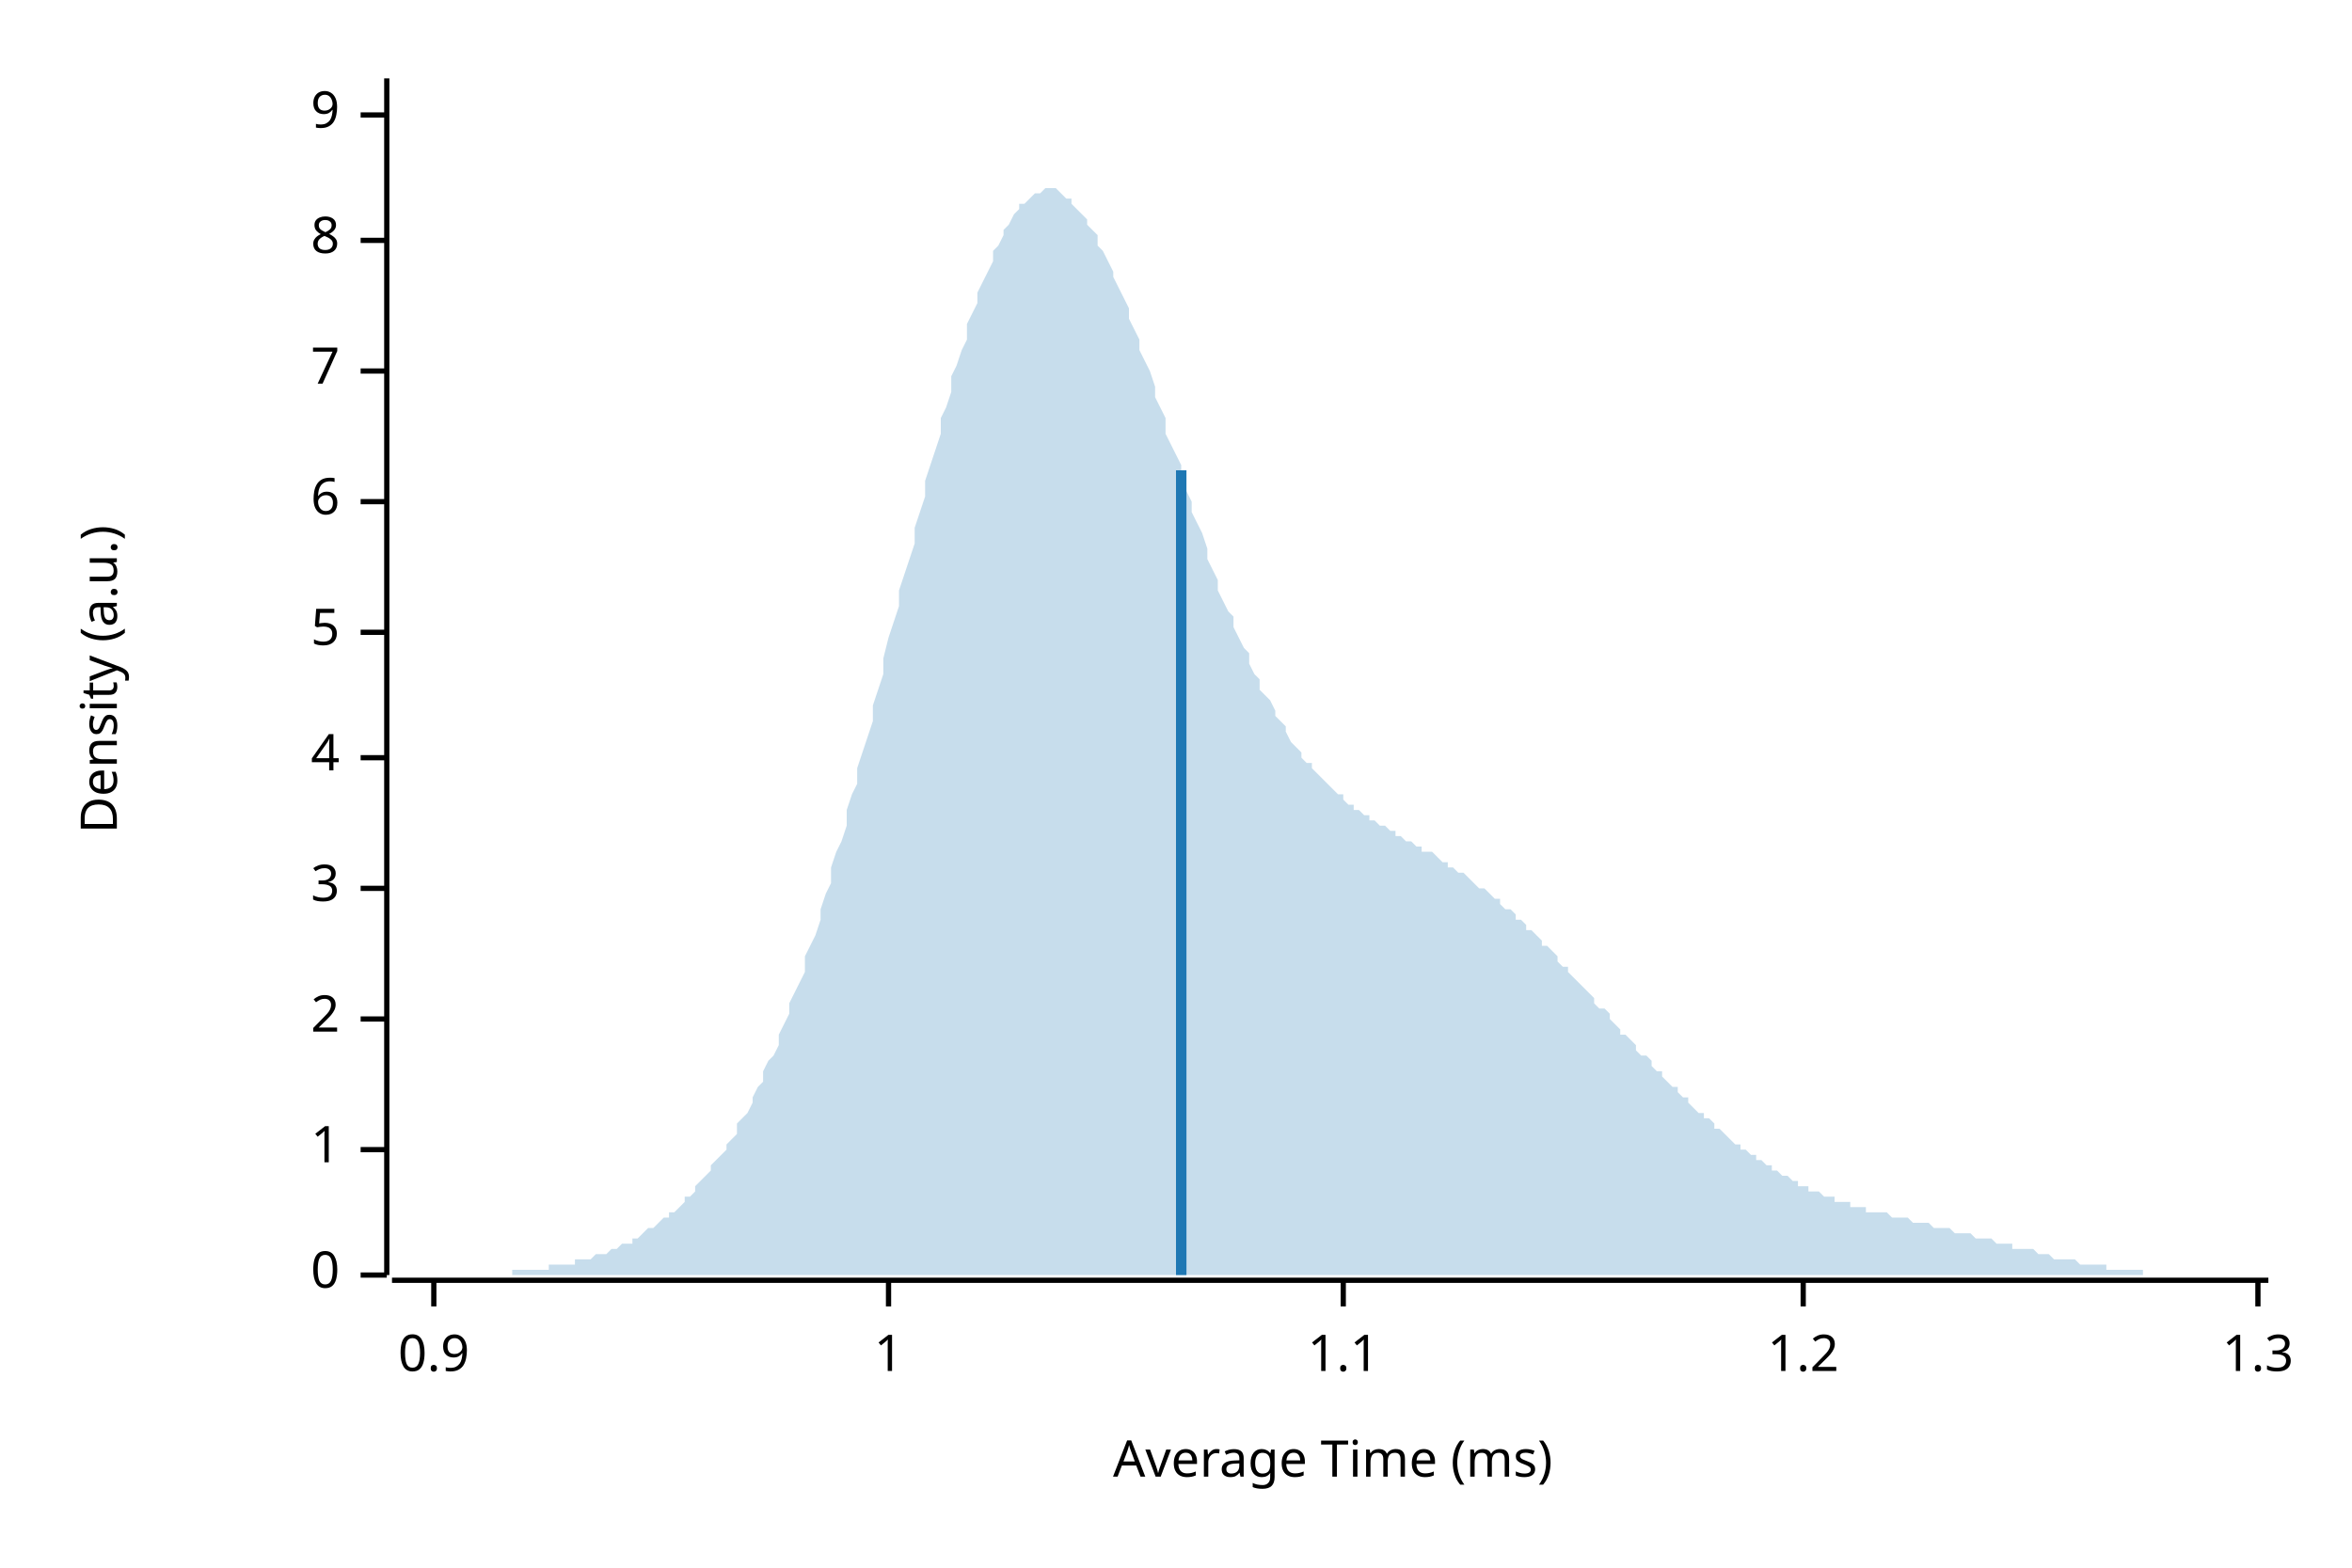
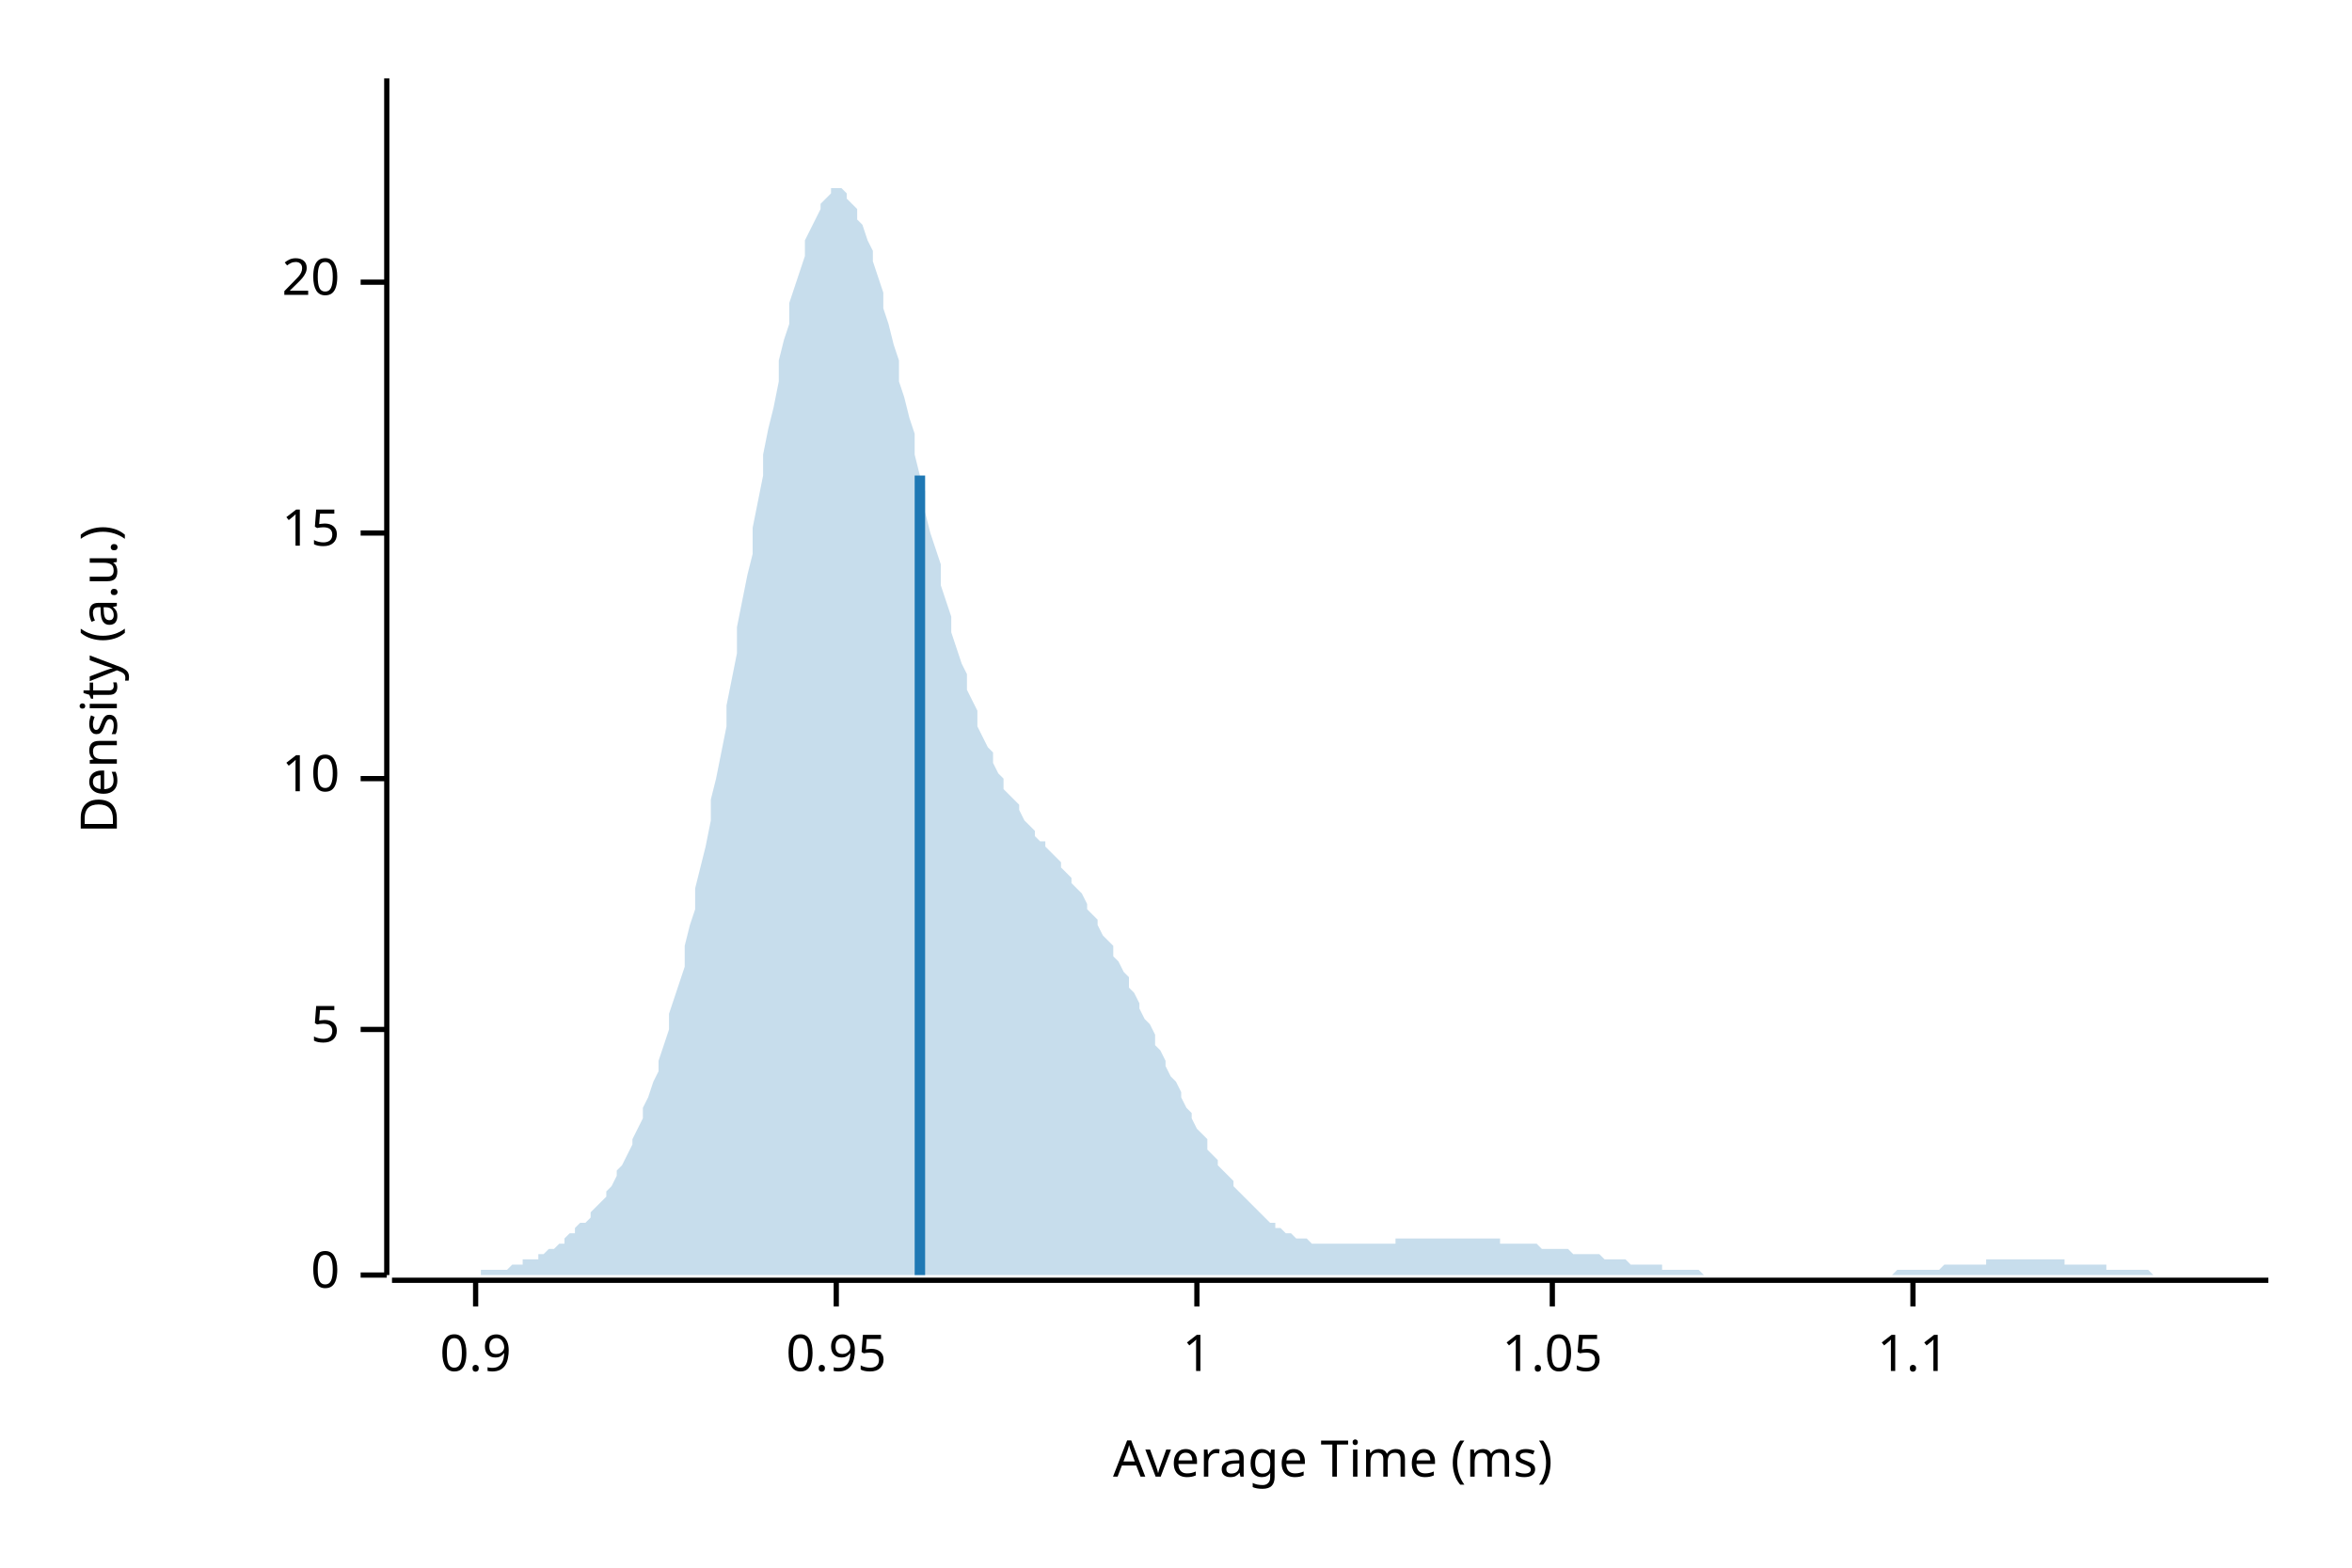
<svg xmlns="http://www.w3.org/2000/svg" width="450" height="300" viewBox="0 0 450 300">
  <text x="15" y="130" dy="0.76em" text-anchor="middle" font-family="sans-serif" font-size="9.677" opacity="1" fill="#000000" transform="rotate(270, 15, 130)">
Density (a.u.)
</text>
  <text x="255" y="285" dy="-0.5ex" text-anchor="middle" font-family="sans-serif" font-size="9.677" opacity="1" fill="#000000">
Average Time (ms)
</text>
  <polyline fill="none" opacity="1" stroke="#000000" stroke-width="1" points="74,15 74,244 " />
  <text x="65" y="244" dy="0.5ex" text-anchor="end" font-family="sans-serif" font-size="9.677" opacity="1" fill="#000000">
0
</text>
  <polyline fill="none" opacity="1" stroke="#000000" stroke-width="1" points="69,244 74,244 " />
-   <text x="65" y="220" dy="0.5ex" text-anchor="end" font-family="sans-serif" font-size="9.677" opacity="1" fill="#000000">
+   <text x="65" y="197" dy="0.5ex" text-anchor="end" font-family="sans-serif" font-size="9.677" opacity="1" fill="#000000">
+ 5
+ </text>
+   <polyline fill="none" opacity="1" stroke="#000000" stroke-width="1" points="69,197 74,197 " />
+   <text x="65" y="149" dy="0.5ex" text-anchor="end" font-family="sans-serif" font-size="9.677" opacity="1" fill="#000000">
+ 10
+ </text>
+   <polyline fill="none" opacity="1" stroke="#000000" stroke-width="1" points="69,149 74,149 " />
+   <text x="65" y="102" dy="0.5ex" text-anchor="end" font-family="sans-serif" font-size="9.677" opacity="1" fill="#000000">
+ 15
+ </text>
+   <polyline fill="none" opacity="1" stroke="#000000" stroke-width="1" points="69,102 74,102 " />
+   <text x="65" y="54" dy="0.5ex" text-anchor="end" font-family="sans-serif" font-size="9.677" opacity="1" fill="#000000">
+ 20
+ </text>
+   <polyline fill="none" opacity="1" stroke="#000000" stroke-width="1" points="69,54 74,54 " />
+   <polyline fill="none" opacity="1" stroke="#000000" stroke-width="1" points="75,245 434,245 " />
+   <text x="91" y="255" dy="0.76em" text-anchor="middle" font-family="sans-serif" font-size="9.677" opacity="1" fill="#000000">
+ 0.9
+ </text>
+   <polyline fill="none" opacity="1" stroke="#000000" stroke-width="1" points="91,245 91,250 " />
+   <text x="160" y="255" dy="0.76em" text-anchor="middle" font-family="sans-serif" font-size="9.677" opacity="1" fill="#000000">
+ 0.95
+ </text>
+   <polyline fill="none" opacity="1" stroke="#000000" stroke-width="1" points="160,245 160,250 " />
+   <text x="229" y="255" dy="0.76em" text-anchor="middle" font-family="sans-serif" font-size="9.677" opacity="1" fill="#000000">
1
</text>
-   <polyline fill="none" opacity="1" stroke="#000000" stroke-width="1" points="69,220 74,220 " />
-   <text x="65" y="195" dy="0.5ex" text-anchor="end" font-family="sans-serif" font-size="9.677" opacity="1" fill="#000000">
- 2
+   <polyline fill="none" opacity="1" stroke="#000000" stroke-width="1" points="229,245 229,250 " />
+   <text x="297" y="255" dy="0.76em" text-anchor="middle" font-family="sans-serif" font-size="9.677" opacity="1" fill="#000000">
+ 1.05
</text>
-   <polyline fill="none" opacity="1" stroke="#000000" stroke-width="1" points="69,195 74,195 " />
-   <text x="65" y="170" dy="0.5ex" text-anchor="end" font-family="sans-serif" font-size="9.677" opacity="1" fill="#000000">
- 3
- </text>
-   <polyline fill="none" opacity="1" stroke="#000000" stroke-width="1" points="69,170 74,170 " />
-   <text x="65" y="145" dy="0.5ex" text-anchor="end" font-family="sans-serif" font-size="9.677" opacity="1" fill="#000000">
- 4
- </text>
-   <polyline fill="none" opacity="1" stroke="#000000" stroke-width="1" points="69,145 74,145 " />
-   <text x="65" y="121" dy="0.5ex" text-anchor="end" font-family="sans-serif" font-size="9.677" opacity="1" fill="#000000">
- 5
- </text>
-   <polyline fill="none" opacity="1" stroke="#000000" stroke-width="1" points="69,121 74,121 " />
-   <text x="65" y="96" dy="0.5ex" text-anchor="end" font-family="sans-serif" font-size="9.677" opacity="1" fill="#000000">
- 6
- </text>
-   <polyline fill="none" opacity="1" stroke="#000000" stroke-width="1" points="69,96 74,96 " />
-   <text x="65" y="71" dy="0.5ex" text-anchor="end" font-family="sans-serif" font-size="9.677" opacity="1" fill="#000000">
- 7
- </text>
-   <polyline fill="none" opacity="1" stroke="#000000" stroke-width="1" points="69,71 74,71 " />
-   <text x="65" y="46" dy="0.5ex" text-anchor="end" font-family="sans-serif" font-size="9.677" opacity="1" fill="#000000">
- 8
- </text>
-   <polyline fill="none" opacity="1" stroke="#000000" stroke-width="1" points="69,46 74,46 " />
-   <text x="65" y="22" dy="0.5ex" text-anchor="end" font-family="sans-serif" font-size="9.677" opacity="1" fill="#000000">
- 9
- </text>
-   <polyline fill="none" opacity="1" stroke="#000000" stroke-width="1" points="69,22 74,22 " />
-   <polyline fill="none" opacity="1" stroke="#000000" stroke-width="1" points="75,245 434,245 " />
-   <text x="83" y="255" dy="0.76em" text-anchor="middle" font-family="sans-serif" font-size="9.677" opacity="1" fill="#000000">
- 0.9
- </text>
-   <polyline fill="none" opacity="1" stroke="#000000" stroke-width="1" points="83,245 83,250 " />
-   <text x="170" y="255" dy="0.76em" text-anchor="middle" font-family="sans-serif" font-size="9.677" opacity="1" fill="#000000">
- 1
- </text>
-   <polyline fill="none" opacity="1" stroke="#000000" stroke-width="1" points="170,245 170,250 " />
-   <text x="257" y="255" dy="0.76em" text-anchor="middle" font-family="sans-serif" font-size="9.677" opacity="1" fill="#000000">
+   <polyline fill="none" opacity="1" stroke="#000000" stroke-width="1" points="297,245 297,250 " />
+   <text x="366" y="255" dy="0.76em" text-anchor="middle" font-family="sans-serif" font-size="9.677" opacity="1" fill="#000000">
1.1
</text>
-   <polyline fill="none" opacity="1" stroke="#000000" stroke-width="1" points="257,245 257,250 " />
-   <text x="345" y="255" dy="0.76em" text-anchor="middle" font-family="sans-serif" font-size="9.677" opacity="1" fill="#000000">
- 1.2
- </text>
-   <polyline fill="none" opacity="1" stroke="#000000" stroke-width="1" points="345,245 345,250 " />
-   <text x="432" y="255" dy="0.76em" text-anchor="middle" font-family="sans-serif" font-size="9.677" opacity="1" fill="#000000">
- 1.3
- </text>
-   <polyline fill="none" opacity="1" stroke="#000000" stroke-width="1" points="432,245 432,250 " />
-   <polygon opacity="0.25" fill="#1F78B4" points="75,244 75,244 76,244 77,244 77,244 78,244 79,244 80,244 80,244 81,244 82,244 82,244 83,244 84,244 85,244 85,244 86,244 87,244 87,244 88,244 89,244 90,244 90,244 91,244 92,244 92,244 93,244 94,244 95,244 95,244 96,244 97,244 98,244 98,243 99,243 100,243 100,243 101,243 102,243 103,243 103,243 104,243 105,243 105,242 106,242 107,242 108,242 108,242 109,242 110,242 110,241 111,241 112,241 113,241 113,241 114,240 115,240 116,240 116,240 117,239 118,239 118,239 119,238 120,238 121,238 121,237 122,237 123,236 123,236 124,235 125,235 126,234 126,234 127,233 128,233 128,232 129,232 130,231 131,230 131,229 132,229 133,228 133,227 134,226 135,225 136,224 136,223 137,222 138,221 139,220 139,219 140,218 141,217 141,215 142,214 143,213 144,211 144,210 145,208 146,207 146,205 147,203 148,202 149,200 149,198 150,196 151,194 151,192 152,190 153,188 154,186 154,183 155,181 156,179 157,176 157,174 158,171 159,169 159,166 160,163 161,161 162,158 162,155 163,152 164,150 164,147 165,144 166,141 167,138 167,135 168,132 169,129 169,126 170,122 171,119 172,116 172,113 173,110 174,107 175,104 175,101 176,98 177,95 177,92 178,89 179,86 180,83 180,80 181,78 182,75 182,72 183,70 184,67 185,65 185,62 186,60 187,58 187,56 188,54 189,52 190,50 190,48 191,47 192,45 192,44 193,43 194,41 195,40 195,39 196,39 197,38 198,37 198,37 199,37 200,36 200,36 201,36 202,36 203,37 203,37 204,38 205,38 205,39 206,40 207,41 208,42 208,43 209,44 210,45 210,47 211,48 212,50 213,52 213,53 214,55 215,57 216,59 216,61 217,63 218,65 218,67 219,69 220,71 221,74 221,76 222,78 223,80 223,83 224,85 225,87 226,89 226,92 227,94 228,96 228,98 229,100 230,102 231,105 231,107 232,109 233,111 233,113 234,115 235,117 236,118 236,120 237,122 238,124 239,125 239,127 240,129 241,130 241,132 242,133 243,134 244,136 244,137 245,138 246,139 246,140 247,142 248,143 249,144 249,145 250,146 251,146 251,147 252,148 253,149 254,150 254,150 255,151 256,152 257,152 257,153 258,154 259,154 259,155 260,155 261,156 262,156 262,157 263,157 264,158 264,158 265,158 266,159 267,159 267,160 268,160 269,161 269,161 270,161 271,162 272,162 272,163 273,163 274,163 275,164 275,164 276,165 277,165 277,166 278,166 279,167 280,167 280,167 281,168 282,169 282,169 283,170 284,170 285,171 285,171 286,172 287,172 287,173 288,174 289,174 290,175 290,176 291,176 292,177 292,178 293,178 294,179 295,180 295,181 296,181 297,182 298,183 298,184 299,185 300,185 300,186 301,187 302,188 303,189 303,189 304,190 305,191 305,192 306,193 307,193 308,194 308,195 309,196 310,197 310,198 311,198 312,199 313,200 313,201 314,202 315,202 316,203 316,204 317,205 318,205 318,206 319,207 320,208 321,208 321,209 322,210 323,210 323,211 324,212 325,213 326,213 326,214 327,214 328,215 328,216 329,216 330,217 331,218 331,218 332,219 333,219 333,220 334,220 335,221 336,221 336,222 337,222 338,223 339,223 339,224 340,224 341,225 341,225 342,225 343,226 344,226 344,227 345,227 346,227 346,228 347,228 348,228 349,229 349,229 350,229 351,229 351,230 352,230 353,230 354,230 354,231 355,231 356,231 357,231 357,232 358,232 359,232 359,232 360,232 361,232 362,233 362,233 363,233 364,233 364,233 365,233 366,234 367,234 367,234 368,234 369,234 369,234 370,235 371,235 372,235 372,235 373,235 374,236 375,236 375,236 376,236 377,236 377,236 378,237 379,237 380,237 380,237 381,237 382,238 382,238 383,238 384,238 385,238 385,239 386,239 387,239 387,239 388,239 389,239 390,240 390,240 391,240 392,240 392,240 393,241 394,241 395,241 395,241 396,241 397,241 398,242 398,242 399,242 400,242 400,242 401,242 402,242 403,242 403,243 404,243 405,243 405,243 406,243 407,243 408,243 408,243 409,243 410,243 410,244 411,244 412,244 413,244 413,244 414,244 415,244 416,244 416,244 417,244 418,244 418,244 419,244 420,244 421,244 421,244 422,244 423,244 423,244 424,244 425,244 426,244 426,244 427,244 428,244 428,244 429,244 430,244 431,244 431,244 432,244 433,244 434,244 434,244 75,244 " />
-   <polyline fill="none" opacity="1" stroke="#1F78B4" stroke-width="2" points="226,244 226,90 " />
+   <polyline fill="none" opacity="1" stroke="#000000" stroke-width="1" points="366,245 366,250 " />
+   <polygon opacity="0.25" fill="#1F78B4" points="75,244 75,244 76,244 77,244 77,244 78,244 79,244 80,244 80,244 81,244 82,244 82,244 83,244 84,244 85,244 85,244 86,244 87,244 87,244 88,244 89,244 90,244 90,244 91,244 92,244 92,243 93,243 94,243 95,243 95,243 96,243 97,243 98,242 98,242 99,242 100,242 100,241 101,241 102,241 103,241 103,240 104,240 105,239 105,239 106,239 107,238 108,238 108,237 109,236 110,236 110,235 111,234 112,234 113,233 113,232 114,231 115,230 116,229 116,228 117,227 118,225 118,224 119,223 120,221 121,219 121,218 122,216 123,214 123,212 124,210 125,207 126,205 126,203 127,200 128,197 128,194 129,191 130,188 131,185 131,181 132,177 133,174 133,170 134,166 135,162 136,157 136,153 137,149 138,144 139,139 139,135 140,130 141,125 141,120 142,115 143,110 144,106 144,101 145,96 146,91 146,87 147,82 148,78 149,73 149,69 150,65 151,62 151,58 152,55 153,52 154,49 154,46 155,44 156,42 157,40 157,39 158,38 159,37 159,36 160,36 161,36 162,37 162,38 163,39 164,40 164,42 165,43 166,46 167,48 167,50 168,53 169,56 169,59 170,62 171,66 172,69 172,73 173,76 174,80 175,83 175,87 176,91 177,94 177,98 178,102 179,105 180,108 180,112 181,115 182,118 182,121 183,124 184,127 185,129 185,132 186,134 187,136 187,139 188,141 189,143 190,144 190,146 191,148 192,149 192,151 193,152 194,153 195,154 195,155 196,157 197,158 198,159 198,160 199,161 200,161 200,162 201,163 202,164 203,165 203,166 204,167 205,168 205,169 206,170 207,171 208,173 208,174 209,175 210,176 210,177 211,179 212,180 213,181 213,183 214,184 215,186 216,187 216,189 217,190 218,192 218,193 219,195 220,196 221,198 221,200 222,201 223,203 223,204 224,206 225,207 226,209 226,210 227,212 228,213 228,214 229,216 230,217 231,218 231,220 232,221 233,222 233,223 234,224 235,225 236,226 236,227 237,228 238,229 239,230 239,230 240,231 241,232 241,232 242,233 243,234 244,234 244,235 245,235 246,236 246,236 247,236 248,237 249,237 249,237 250,237 251,238 251,238 252,238 253,238 254,238 254,238 255,238 256,238 257,238 257,238 258,238 259,238 259,238 260,238 261,238 262,238 262,238 263,238 264,238 264,238 265,238 266,238 267,238 267,237 268,237 269,237 269,237 270,237 271,237 272,237 272,237 273,237 274,237 275,237 275,237 276,237 277,237 277,237 278,237 279,237 280,237 280,237 281,237 282,237 282,237 283,237 284,237 285,237 285,237 286,237 287,237 287,238 288,238 289,238 290,238 290,238 291,238 292,238 292,238 293,238 294,238 295,239 295,239 296,239 297,239 298,239 298,239 299,239 300,239 300,239 301,240 302,240 303,240 303,240 304,240 305,240 305,240 306,240 307,241 308,241 308,241 309,241 310,241 310,241 311,241 312,242 313,242 313,242 314,242 315,242 316,242 316,242 317,242 318,242 318,243 319,243 320,243 321,243 321,243 322,243 323,243 323,243 324,243 325,243 326,244 326,244 327,244 328,244 328,244 329,244 330,244 331,244 331,244 332,244 333,244 333,244 334,244 335,244 336,244 336,244 337,244 338,244 339,244 339,244 340,244 341,244 341,244 342,244 343,244 344,244 344,244 345,244 346,244 346,244 347,244 348,244 349,244 349,244 350,244 351,244 351,244 352,244 353,244 354,244 354,244 355,244 356,244 357,244 357,244 358,244 359,244 359,244 360,244 361,244 362,244 362,244 363,243 364,243 364,243 365,243 366,243 367,243 367,243 368,243 369,243 369,243 370,243 371,243 372,242 372,242 373,242 374,242 375,242 375,242 376,242 377,242 377,242 378,242 379,242 380,242 380,241 381,241 382,241 382,241 383,241 384,241 385,241 385,241 386,241 387,241 387,241 388,241 389,241 390,241 390,241 391,241 392,241 392,241 393,241 394,241 395,241 395,242 396,242 397,242 398,242 398,242 399,242 400,242 400,242 401,242 402,242 403,242 403,243 404,243 405,243 405,243 406,243 407,243 408,243 408,243 409,243 410,243 410,243 411,243 412,244 413,244 413,244 414,244 415,244 416,244 416,244 417,244 418,244 418,244 419,244 420,244 421,244 421,244 422,244 423,244 423,244 424,244 425,244 426,244 426,244 427,244 428,244 428,244 429,244 430,244 431,244 431,244 432,244 433,244 434,244 434,244 75,244 " />
+   <polyline fill="none" opacity="1" stroke="#1F78B4" stroke-width="2" points="176,244 176,91 " />
</svg>
